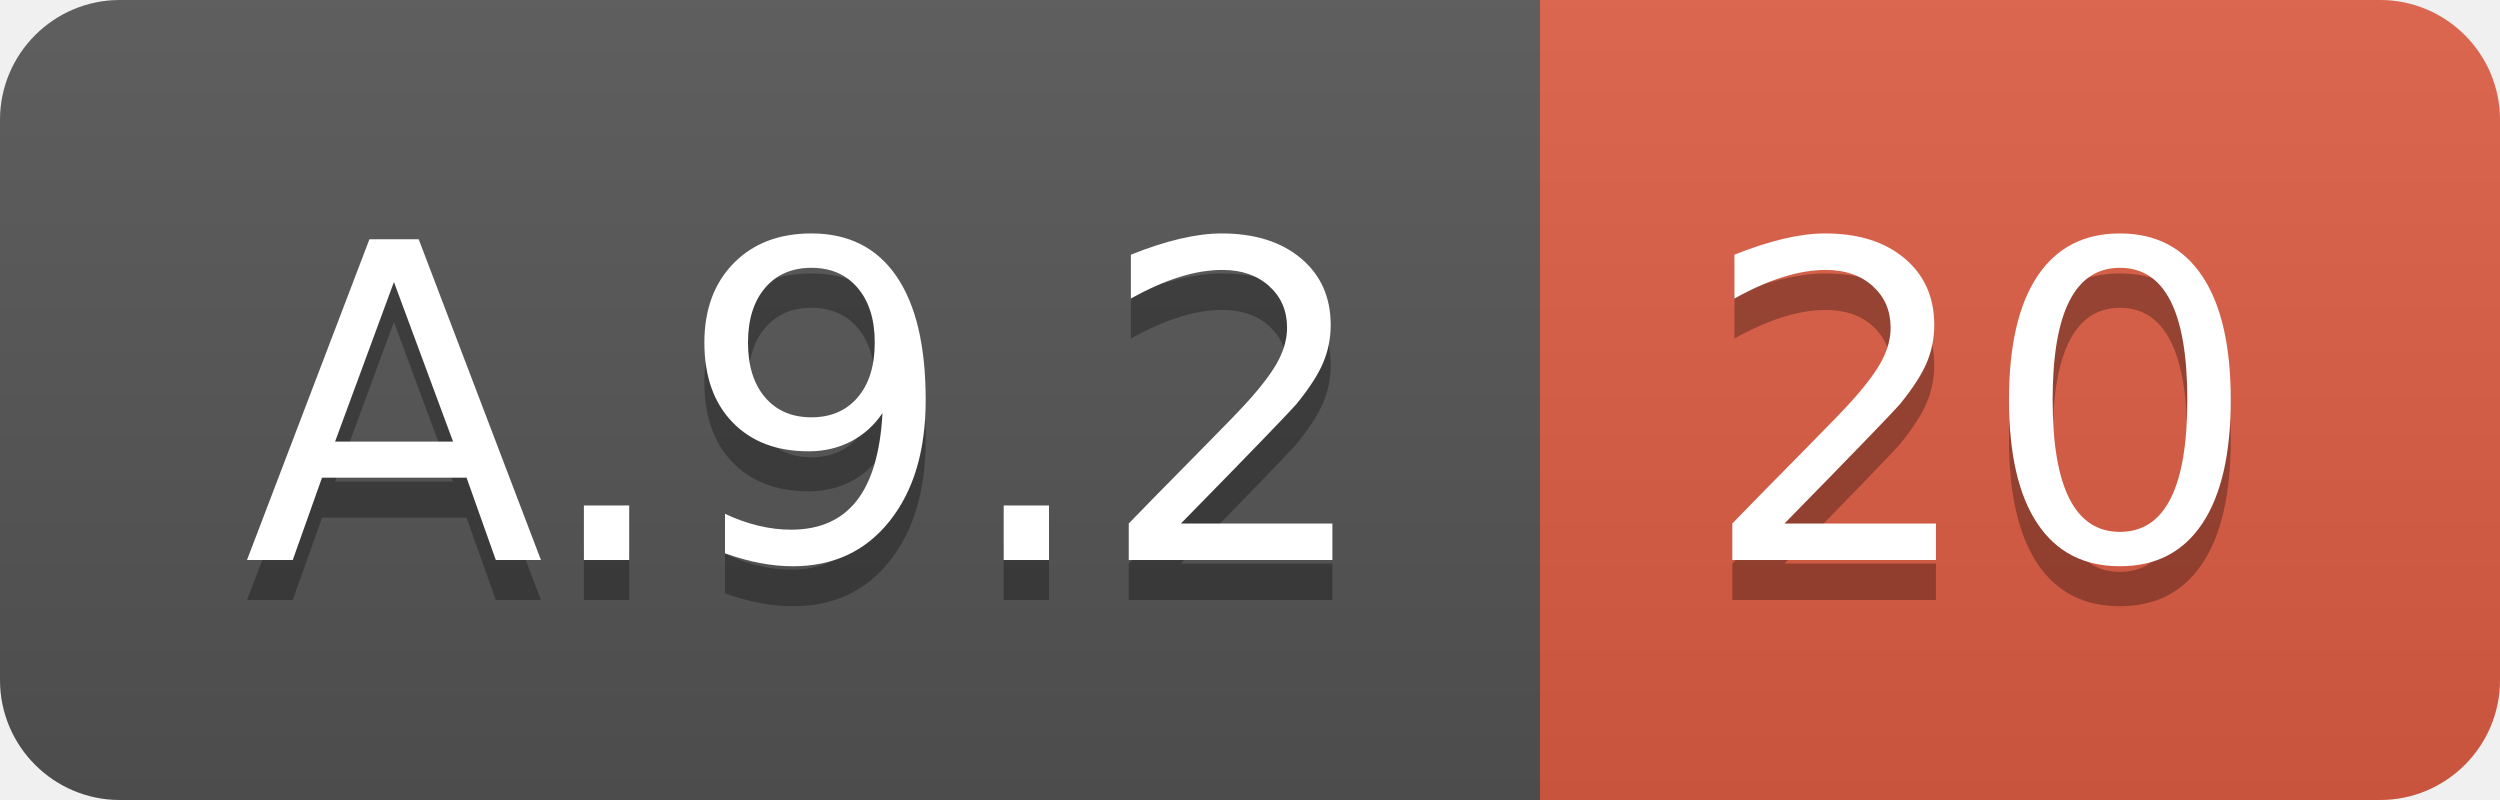
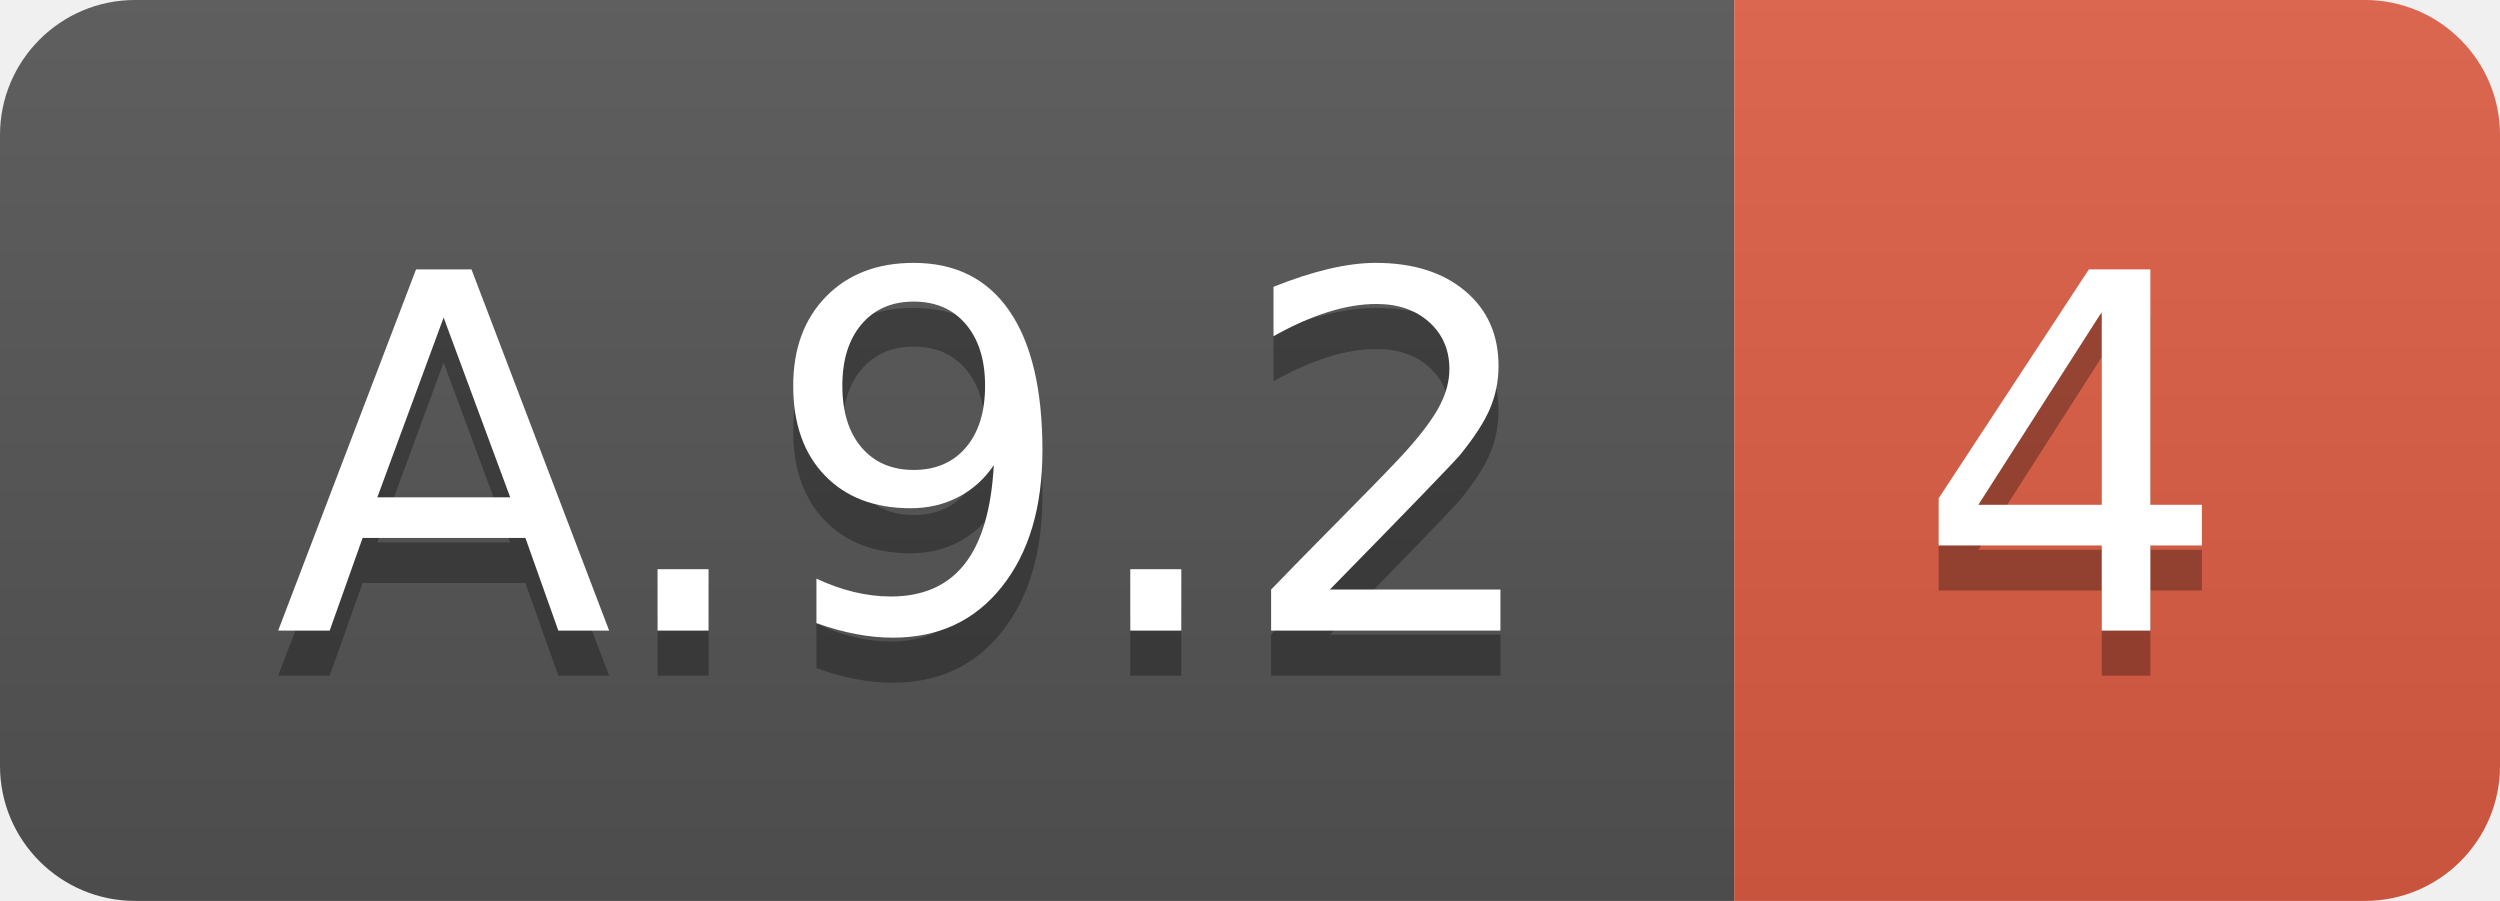
- <svg xmlns="http://www.w3.org/2000/svg" width="62.5" height="20">
+ <svg xmlns="http://www.w3.org/2000/svg" width="55.5" height="20">
  <linearGradient id="smooth" x2="0" y2="100%">
    <stop offset="0" stop-color="#bbb" stop-opacity=".1" />
    <stop offset="1" stop-opacity=".1" />
  </linearGradient>
  <clipPath id="round">
-     <rect width="62.5" height="20" rx="3" fill="#fff" />
+     <rect width="55.5" height="20" rx="3" fill="#fff" />
  </clipPath>
  <g clip-path="url(#round)">
    <rect width="38.5" height="20" fill="#555" />
-     <rect x="38.5" width="24.0" height="20" fill="#e05d44" />
-     <rect width="62.5" height="20" fill="url(#smooth)" />
+     <rect x="38.5" width="17.0" height="20" fill="#e05d44" />
+     <rect width="55.5" height="20" fill="url(#smooth)" />
  </g>
  <g fill="#fff" text-anchor="middle" font-family="DejaVu Sans,Verdana,Geneva,sans-serif" font-size="110">
    <text x="202.5" y="150" fill="#010101" fill-opacity=".3" transform="scale(0.1)" textLength="285.0" lengthAdjust="spacing">A.9.2</text>
    <text x="202.5" y="140" transform="scale(0.1)" textLength="285.0" lengthAdjust="spacing">A.9.2</text>
-     <text x="495.0" y="150" fill="#010101" fill-opacity=".3" transform="scale(0.1)" textLength="140.0" lengthAdjust="spacing">20</text>
-     <text x="495.0" y="140" transform="scale(0.1)" textLength="140.0" lengthAdjust="spacing">20</text>
+     <text x="460.0" y="150" fill="#010101" fill-opacity=".3" transform="scale(0.1)" textLength="70.0" lengthAdjust="spacing">4</text>
+     <text x="460.0" y="140" transform="scale(0.1)" textLength="70.0" lengthAdjust="spacing">4</text>
  </g>
</svg>
